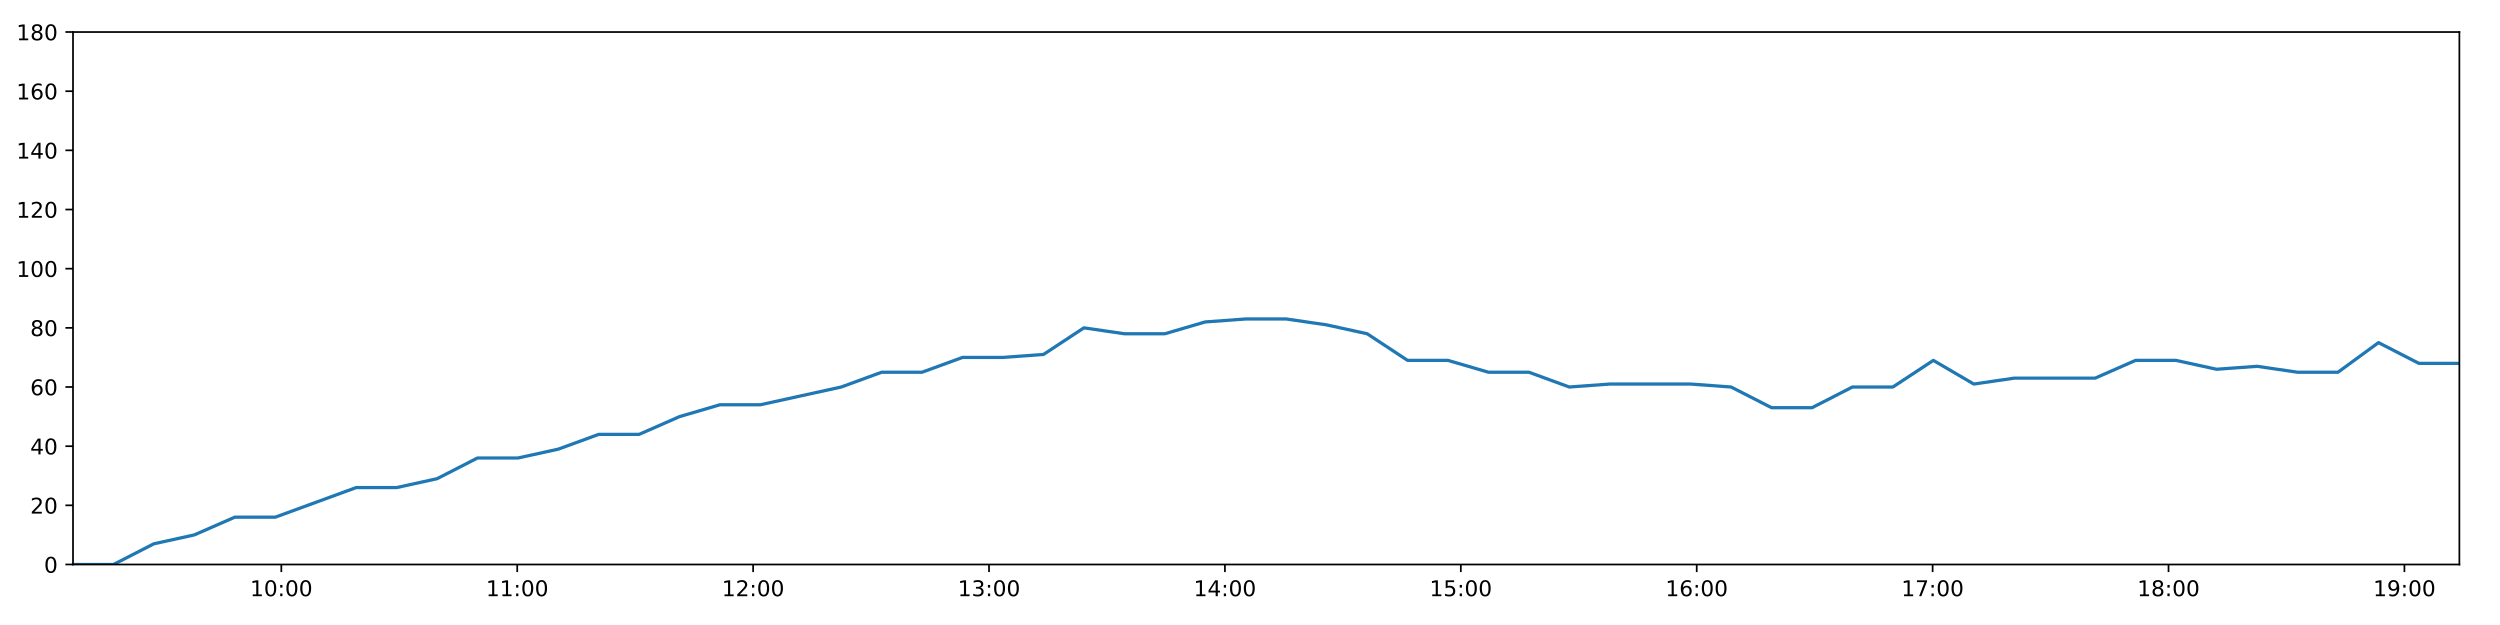
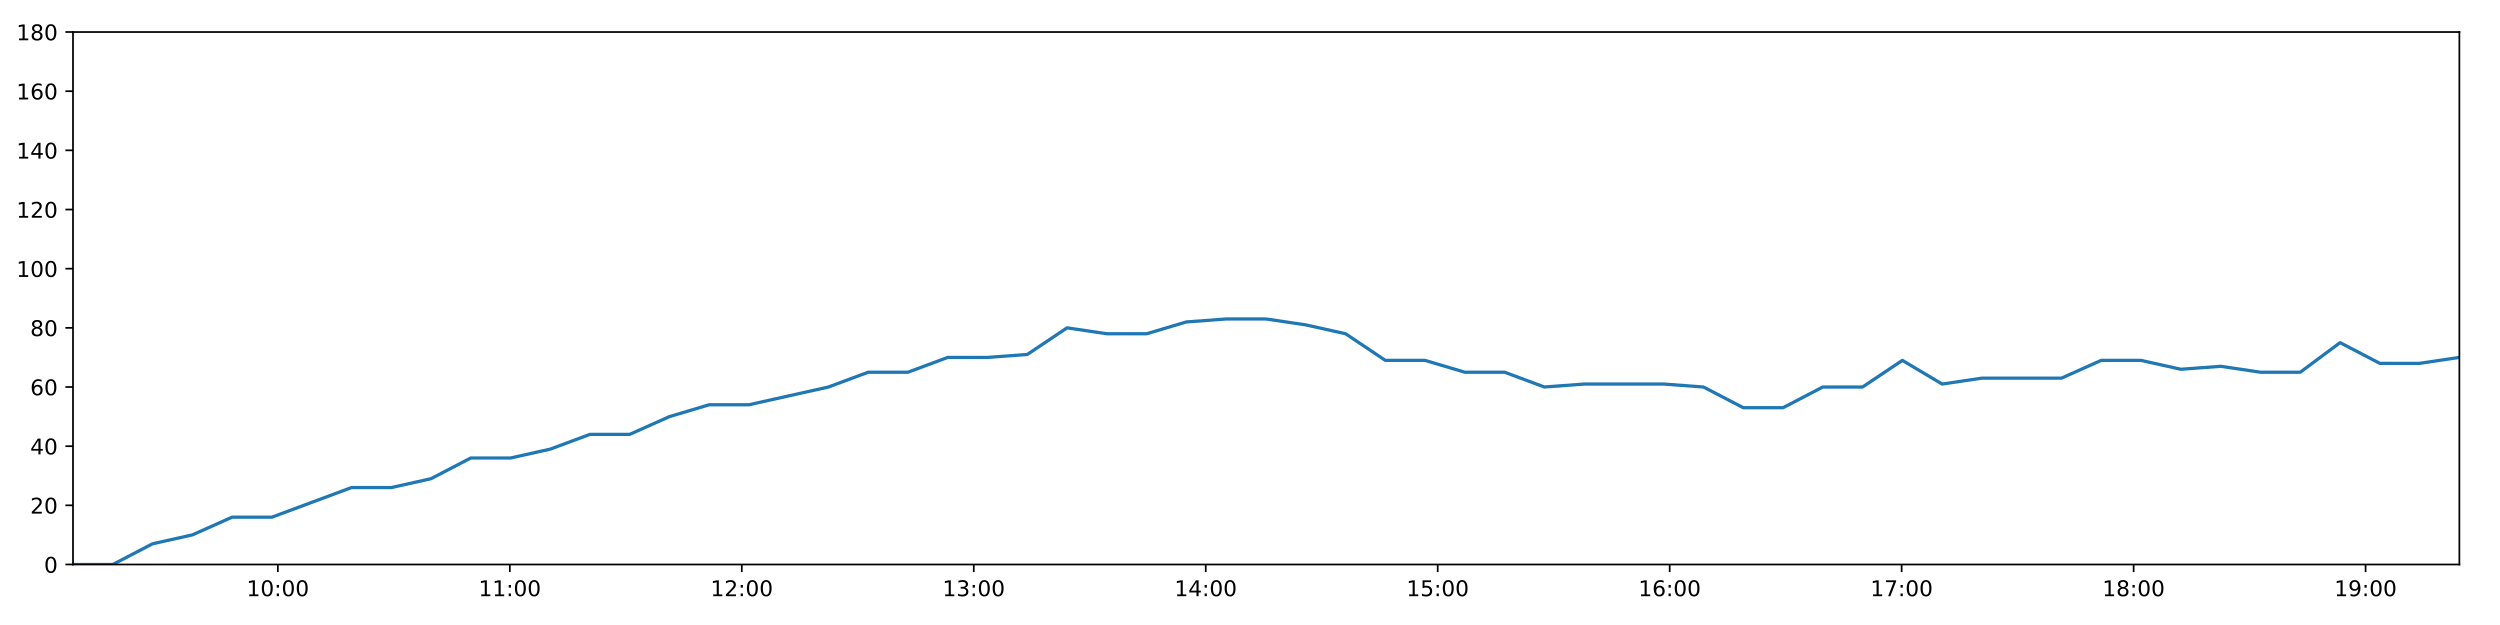
<svg xmlns="http://www.w3.org/2000/svg" xmlns:xlink="http://www.w3.org/1999/xlink" height="288pt" version="1.1" viewBox="0 0 1152 288" width="1152pt">
  <defs>
    <style type="text/css">
*{stroke-linecap:butt;stroke-linejoin:round;}
  </style>
  </defs>
  <g id="figure_1">
    <g id="patch_1">
      <path d="M 0 288  L 1152 288  L 1152 0  L 0 0  z " style="fill:#ffffff;" />
    </g>
    <g id="axes_1">
      <g id="patch_2">
        <path d="M 33.64 260.12  L 1133.28 260.12  L 1133.28 14.76  L 33.64 14.76  z " style="fill:#ffffff;" />
      </g>
      <g id="matplotlib.axis_1">
        <g id="xtick_1">
          <g id="line2d_1">
            <defs>
-               <path d="M 0 0  L 0 3.5  " id="mf4d49bf813" style="stroke:#000000;stroke-width:0.8;" />
-             </defs>
-             <g>
-               <use style="stroke:#000000;stroke-width:0.8;" x="129.633" xlink:href="#mf4d49bf813" y="260.12" />
+               <path d="M 0 0  L 0 3.5  " id="m1dd7db68d5" style="stroke:#000000;stroke-width:0.8;" />
+             </defs>
+             <g>
+               <use style="stroke:#000000;stroke-width:0.8;" x="128.034" xlink:href="#m1dd7db68d5" y="260.12" />
            </g>
          </g>
          <g id="text_1">
            <defs>
              <path d="M 12.406 8.297  L 28.516 8.297  L 28.516 63.922  L 10.984 60.406  L 10.984 69.391  L 28.422 72.906  L 38.281 72.906  L 38.281 8.297  L 54.391 8.297  L 54.391 0  L 12.406 0  z " id="DejaVuSans-49" />
              <path d="M 31.781 66.406  Q 24.172 66.406 20.328 58.906  Q 16.5 51.422 16.5 36.375  Q 16.5 21.391 20.328 13.891  Q 24.172 6.391 31.781 6.391  Q 39.453 6.391 43.281 13.891  Q 47.125 21.391 47.125 36.375  Q 47.125 51.422 43.281 58.906  Q 39.453 66.406 31.781 66.406  z M 31.781 74.219  Q 44.047 74.219 50.516 64.516  Q 56.984 54.828 56.984 36.375  Q 56.984 17.969 50.516 8.266  Q 44.047 -1.422 31.781 -1.422  Q 19.531 -1.422 13.062 8.266  Q 6.594 17.969 6.594 36.375  Q 6.594 54.828 13.062 64.516  Q 19.531 74.219 31.781 74.219  z " id="DejaVuSans-48" />
              <path d="M 11.719 12.406  L 22.016 12.406  L 22.016 0  L 11.719 0  z M 11.719 51.703  L 22.016 51.703  L 22.016 39.312  L 11.719 39.312  z " id="DejaVuSans-58" />
            </defs>
-             <g transform="translate(115.2239 274.7184)scale(0.1 -0.1)">
+             <g transform="translate(113.625 274.7184)scale(0.1 -0.1)">
              <use xlink:href="#DejaVuSans-49" />
              <use x="63.623" xlink:href="#DejaVuSans-48" />
              <use x="127.246" xlink:href="#DejaVuSans-58" />
              <use x="160.938" xlink:href="#DejaVuSans-48" />
              <use x="224.561" xlink:href="#DejaVuSans-48" />
            </g>
          </g>
        </g>
        <g id="xtick_2">
          <g id="line2d_2">
            <g>
-               <use style="stroke:#000000;stroke-width:0.8;" x="238.336" xlink:href="#mf4d49bf813" y="260.12" />
+               <use style="stroke:#000000;stroke-width:0.8;" x="234.926" xlink:href="#m1dd7db68d5" y="260.12" />
            </g>
          </g>
          <g id="text_2">
-             <g transform="translate(223.9266 274.7184)scale(0.1 -0.1)">
+             <g transform="translate(220.517 274.7184)scale(0.1 -0.1)">
              <use xlink:href="#DejaVuSans-49" />
              <use x="63.623" xlink:href="#DejaVuSans-49" />
              <use x="127.246" xlink:href="#DejaVuSans-58" />
              <use x="160.938" xlink:href="#DejaVuSans-48" />
              <use x="224.561" xlink:href="#DejaVuSans-48" />
            </g>
          </g>
        </g>
        <g id="xtick_3">
          <g id="line2d_3">
            <g>
-               <use style="stroke:#000000;stroke-width:0.8;" x="347.039" xlink:href="#mf4d49bf813" y="260.12" />
+               <use style="stroke:#000000;stroke-width:0.8;" x="341.818" xlink:href="#m1dd7db68d5" y="260.12" />
            </g>
          </g>
          <g id="text_3">
            <defs>
              <path d="M 19.188 8.297  L 53.609 8.297  L 53.609 0  L 7.328 0  L 7.328 8.297  Q 12.938 14.109 22.625 23.891  Q 32.328 33.688 34.812 36.531  Q 39.547 41.844 41.422 45.531  Q 43.312 49.219 43.312 52.781  Q 43.312 58.594 39.234 62.25  Q 35.156 65.922 28.609 65.922  Q 23.969 65.922 18.812 64.312  Q 13.672 62.703 7.812 59.422  L 7.812 69.391  Q 13.766 71.781 18.938 73  Q 24.125 74.219 28.422 74.219  Q 39.75 74.219 46.484 68.547  Q 53.219 62.891 53.219 53.422  Q 53.219 48.922 51.531 44.891  Q 49.859 40.875 45.406 35.406  Q 44.188 33.984 37.641 27.219  Q 31.109 20.453 19.188 8.297  z " id="DejaVuSans-50" />
            </defs>
-             <g transform="translate(332.6293 274.7184)scale(0.1 -0.1)">
+             <g transform="translate(327.4089 274.7184)scale(0.1 -0.1)">
              <use xlink:href="#DejaVuSans-49" />
              <use x="63.623" xlink:href="#DejaVuSans-50" />
              <use x="127.246" xlink:href="#DejaVuSans-58" />
              <use x="160.938" xlink:href="#DejaVuSans-48" />
              <use x="224.561" xlink:href="#DejaVuSans-48" />
            </g>
          </g>
        </g>
        <g id="xtick_4">
          <g id="line2d_4">
            <g>
-               <use style="stroke:#000000;stroke-width:0.8;" x="455.741" xlink:href="#mf4d49bf813" y="260.12" />
+               <use style="stroke:#000000;stroke-width:0.8;" x="448.71" xlink:href="#m1dd7db68d5" y="260.12" />
            </g>
          </g>
          <g id="text_4">
            <defs>
              <path d="M 40.578 39.312  Q 47.656 37.797 51.625 33  Q 55.609 28.219 55.609 21.188  Q 55.609 10.406 48.188 4.484  Q 40.766 -1.422 27.094 -1.422  Q 22.516 -1.422 17.656 -0.516  Q 12.797 0.391 7.625 2.203  L 7.625 11.719  Q 11.719 9.328 16.594 8.109  Q 21.484 6.891 26.812 6.891  Q 36.078 6.891 40.938 10.547  Q 45.797 14.203 45.797 21.188  Q 45.797 27.641 41.281 31.266  Q 36.766 34.906 28.719 34.906  L 20.219 34.906  L 20.219 43.016  L 29.109 43.016  Q 36.375 43.016 40.234 45.922  Q 44.094 48.828 44.094 54.297  Q 44.094 59.906 40.109 62.906  Q 36.141 65.922 28.719 65.922  Q 24.656 65.922 20.016 65.031  Q 15.375 64.156 9.812 62.312  L 9.812 71.094  Q 15.438 72.656 20.344 73.438  Q 25.25 74.219 29.594 74.219  Q 40.828 74.219 47.359 69.109  Q 53.906 64.016 53.906 55.328  Q 53.906 49.266 50.438 45.094  Q 46.969 40.922 40.578 39.312  z " id="DejaVuSans-51" />
            </defs>
-             <g transform="translate(441.332 274.7184)scale(0.1 -0.1)">
+             <g transform="translate(434.3009 274.7184)scale(0.1 -0.1)">
              <use xlink:href="#DejaVuSans-49" />
              <use x="63.623" xlink:href="#DejaVuSans-51" />
              <use x="127.246" xlink:href="#DejaVuSans-58" />
              <use x="160.938" xlink:href="#DejaVuSans-48" />
              <use x="224.561" xlink:href="#DejaVuSans-48" />
            </g>
          </g>
        </g>
        <g id="xtick_5">
          <g id="line2d_5">
            <g>
-               <use style="stroke:#000000;stroke-width:0.8;" x="564.444" xlink:href="#mf4d49bf813" y="260.12" />
+               <use style="stroke:#000000;stroke-width:0.8;" x="555.602" xlink:href="#m1dd7db68d5" y="260.12" />
            </g>
          </g>
          <g id="text_5">
            <defs>
              <path d="M 37.797 64.312  L 12.891 25.391  L 37.797 25.391  z M 35.203 72.906  L 47.609 72.906  L 47.609 25.391  L 58.016 25.391  L 58.016 17.188  L 47.609 17.188  L 47.609 0  L 37.797 0  L 37.797 17.188  L 4.891 17.188  L 4.891 26.703  z " id="DejaVuSans-52" />
            </defs>
-             <g transform="translate(550.0347 274.7184)scale(0.1 -0.1)">
+             <g transform="translate(541.1929 274.7184)scale(0.1 -0.1)">
              <use xlink:href="#DejaVuSans-49" />
              <use x="63.623" xlink:href="#DejaVuSans-52" />
              <use x="127.246" xlink:href="#DejaVuSans-58" />
              <use x="160.938" xlink:href="#DejaVuSans-48" />
              <use x="224.561" xlink:href="#DejaVuSans-48" />
            </g>
          </g>
        </g>
        <g id="xtick_6">
          <g id="line2d_6">
            <g>
-               <use style="stroke:#000000;stroke-width:0.8;" x="673.147" xlink:href="#mf4d49bf813" y="260.12" />
+               <use style="stroke:#000000;stroke-width:0.8;" x="662.494" xlink:href="#m1dd7db68d5" y="260.12" />
            </g>
          </g>
          <g id="text_6">
            <defs>
              <path d="M 10.797 72.906  L 49.516 72.906  L 49.516 64.594  L 19.828 64.594  L 19.828 46.734  Q 21.969 47.469 24.109 47.828  Q 26.266 48.188 28.422 48.188  Q 40.625 48.188 47.75 41.5  Q 54.891 34.812 54.891 23.391  Q 54.891 11.625 47.562 5.094  Q 40.234 -1.422 26.906 -1.422  Q 22.312 -1.422 17.547 -0.641  Q 12.797 0.141 7.719 1.703  L 7.719 11.625  Q 12.109 9.234 16.797 8.062  Q 21.484 6.891 26.703 6.891  Q 35.156 6.891 40.078 11.328  Q 45.016 15.766 45.016 23.391  Q 45.016 31 40.078 35.438  Q 35.156 39.891 26.703 39.891  Q 22.75 39.891 18.812 39.016  Q 14.891 38.141 10.797 36.281  z " id="DejaVuSans-53" />
            </defs>
-             <g transform="translate(658.7374 274.7184)scale(0.1 -0.1)">
+             <g transform="translate(648.0849 274.7184)scale(0.1 -0.1)">
              <use xlink:href="#DejaVuSans-49" />
              <use x="63.623" xlink:href="#DejaVuSans-53" />
              <use x="127.246" xlink:href="#DejaVuSans-58" />
              <use x="160.938" xlink:href="#DejaVuSans-48" />
              <use x="224.561" xlink:href="#DejaVuSans-48" />
            </g>
          </g>
        </g>
        <g id="xtick_7">
          <g id="line2d_7">
            <g>
-               <use style="stroke:#000000;stroke-width:0.8;" x="781.849" xlink:href="#mf4d49bf813" y="260.12" />
+               <use style="stroke:#000000;stroke-width:0.8;" x="769.386" xlink:href="#m1dd7db68d5" y="260.12" />
            </g>
          </g>
          <g id="text_7">
            <defs>
              <path d="M 33.016 40.375  Q 26.375 40.375 22.484 35.828  Q 18.609 31.297 18.609 23.391  Q 18.609 15.531 22.484 10.953  Q 26.375 6.391 33.016 6.391  Q 39.656 6.391 43.531 10.953  Q 47.406 15.531 47.406 23.391  Q 47.406 31.297 43.531 35.828  Q 39.656 40.375 33.016 40.375  z M 52.594 71.297  L 52.594 62.312  Q 48.875 64.062 45.094 64.984  Q 41.312 65.922 37.594 65.922  Q 27.828 65.922 22.672 59.328  Q 17.531 52.734 16.797 39.406  Q 19.672 43.656 24.016 45.922  Q 28.375 48.188 33.594 48.188  Q 44.578 48.188 50.953 41.516  Q 57.328 34.859 57.328 23.391  Q 57.328 12.156 50.688 5.359  Q 44.047 -1.422 33.016 -1.422  Q 20.359 -1.422 13.672 8.266  Q 6.984 17.969 6.984 36.375  Q 6.984 53.656 15.188 63.938  Q 23.391 74.219 37.203 74.219  Q 40.922 74.219 44.703 73.484  Q 48.484 72.75 52.594 71.297  z " id="DejaVuSans-54" />
            </defs>
-             <g transform="translate(767.4401 274.7184)scale(0.1 -0.1)">
+             <g transform="translate(754.9769 274.7184)scale(0.1 -0.1)">
              <use xlink:href="#DejaVuSans-49" />
              <use x="63.623" xlink:href="#DejaVuSans-54" />
              <use x="127.246" xlink:href="#DejaVuSans-58" />
              <use x="160.938" xlink:href="#DejaVuSans-48" />
              <use x="224.561" xlink:href="#DejaVuSans-48" />
            </g>
          </g>
        </g>
        <g id="xtick_8">
          <g id="line2d_8">
            <g>
-               <use style="stroke:#000000;stroke-width:0.8;" x="890.552" xlink:href="#mf4d49bf813" y="260.12" />
+               <use style="stroke:#000000;stroke-width:0.8;" x="876.278" xlink:href="#m1dd7db68d5" y="260.12" />
            </g>
          </g>
          <g id="text_8">
            <defs>
              <path d="M 8.203 72.906  L 55.078 72.906  L 55.078 68.703  L 28.609 0  L 18.312 0  L 43.219 64.594  L 8.203 64.594  z " id="DejaVuSans-55" />
            </defs>
-             <g transform="translate(876.1427 274.7184)scale(0.1 -0.1)">
+             <g transform="translate(861.8689 274.7184)scale(0.1 -0.1)">
              <use xlink:href="#DejaVuSans-49" />
              <use x="63.623" xlink:href="#DejaVuSans-55" />
              <use x="127.246" xlink:href="#DejaVuSans-58" />
              <use x="160.938" xlink:href="#DejaVuSans-48" />
              <use x="224.561" xlink:href="#DejaVuSans-48" />
            </g>
          </g>
        </g>
        <g id="xtick_9">
          <g id="line2d_9">
            <g>
-               <use style="stroke:#000000;stroke-width:0.8;" x="999.255" xlink:href="#mf4d49bf813" y="260.12" />
+               <use style="stroke:#000000;stroke-width:0.8;" x="983.17" xlink:href="#m1dd7db68d5" y="260.12" />
            </g>
          </g>
          <g id="text_9">
            <defs>
              <path d="M 31.781 34.625  Q 24.75 34.625 20.719 30.859  Q 16.703 27.094 16.703 20.516  Q 16.703 13.922 20.719 10.156  Q 24.75 6.391 31.781 6.391  Q 38.812 6.391 42.859 10.172  Q 46.922 13.969 46.922 20.516  Q 46.922 27.094 42.891 30.859  Q 38.875 34.625 31.781 34.625  z M 21.922 38.812  Q 15.578 40.375 12.031 44.719  Q 8.5 49.078 8.5 55.328  Q 8.5 64.062 14.719 69.141  Q 20.953 74.219 31.781 74.219  Q 42.672 74.219 48.875 69.141  Q 55.078 64.062 55.078 55.328  Q 55.078 49.078 51.531 44.719  Q 48 40.375 41.703 38.812  Q 48.828 37.156 52.797 32.312  Q 56.781 27.484 56.781 20.516  Q 56.781 9.906 50.312 4.234  Q 43.844 -1.422 31.781 -1.422  Q 19.734 -1.422 13.25 4.234  Q 6.781 9.906 6.781 20.516  Q 6.781 27.484 10.781 32.312  Q 14.797 37.156 21.922 38.812  z M 18.312 54.391  Q 18.312 48.734 21.844 45.562  Q 25.391 42.391 31.781 42.391  Q 38.141 42.391 41.719 45.562  Q 45.312 48.734 45.312 54.391  Q 45.312 60.062 41.719 63.234  Q 38.141 66.406 31.781 66.406  Q 25.391 66.406 21.844 63.234  Q 18.312 60.062 18.312 54.391  z " id="DejaVuSans-56" />
            </defs>
-             <g transform="translate(984.8454 274.7184)scale(0.1 -0.1)">
+             <g transform="translate(968.7609 274.7184)scale(0.1 -0.1)">
              <use xlink:href="#DejaVuSans-49" />
              <use x="63.623" xlink:href="#DejaVuSans-56" />
              <use x="127.246" xlink:href="#DejaVuSans-58" />
              <use x="160.938" xlink:href="#DejaVuSans-48" />
              <use x="224.561" xlink:href="#DejaVuSans-48" />
            </g>
          </g>
        </g>
        <g id="xtick_10">
          <g id="line2d_10">
            <g>
-               <use style="stroke:#000000;stroke-width:0.8;" x="1107.957" xlink:href="#mf4d49bf813" y="260.12" />
+               <use style="stroke:#000000;stroke-width:0.8;" x="1090.062" xlink:href="#m1dd7db68d5" y="260.12" />
            </g>
          </g>
          <g id="text_10">
            <defs>
              <path d="M 10.984 1.516  L 10.984 10.5  Q 14.703 8.734 18.5 7.812  Q 22.312 6.891 25.984 6.891  Q 35.75 6.891 40.891 13.453  Q 46.047 20.016 46.781 33.406  Q 43.953 29.203 39.594 26.953  Q 35.25 24.703 29.984 24.703  Q 19.047 24.703 12.672 31.312  Q 6.297 37.938 6.297 49.422  Q 6.297 60.641 12.938 67.422  Q 19.578 74.219 30.609 74.219  Q 43.266 74.219 49.922 64.516  Q 56.594 54.828 56.594 36.375  Q 56.594 19.141 48.406 8.859  Q 40.234 -1.422 26.422 -1.422  Q 22.703 -1.422 18.891 -0.688  Q 15.094 0.047 10.984 1.516  z M 30.609 32.422  Q 37.25 32.422 41.125 36.953  Q 45.016 41.5 45.016 49.422  Q 45.016 57.281 41.125 61.844  Q 37.25 66.406 30.609 66.406  Q 23.969 66.406 20.094 61.844  Q 16.219 57.281 16.219 49.422  Q 16.219 41.5 20.094 36.953  Q 23.969 32.422 30.609 32.422  z " id="DejaVuSans-57" />
            </defs>
-             <g transform="translate(1093.548 274.7184)scale(0.1 -0.1)">
+             <g transform="translate(1075.653 274.7184)scale(0.1 -0.1)">
              <use xlink:href="#DejaVuSans-49" />
              <use x="63.623" xlink:href="#DejaVuSans-57" />
              <use x="127.246" xlink:href="#DejaVuSans-58" />
              <use x="160.938" xlink:href="#DejaVuSans-48" />
              <use x="224.561" xlink:href="#DejaVuSans-48" />
            </g>
          </g>
        </g>
      </g>
      <g id="matplotlib.axis_2">
        <g id="ytick_1">
          <g id="line2d_11">
            <defs>
-               <path d="M 0 0  L -3.5 0  " id="m273e3f45f4" style="stroke:#000000;stroke-width:0.8;" />
-             </defs>
-             <g>
-               <use style="stroke:#000000;stroke-width:0.8;" x="33.64" xlink:href="#m273e3f45f4" y="260.12" />
+               <path d="M 0 0  L -3.5 0  " id="mcd1b6c621a" style="stroke:#000000;stroke-width:0.8;" />
+             </defs>
+             <g>
+               <use style="stroke:#000000;stroke-width:0.8;" x="33.64" xlink:href="#mcd1b6c621a" y="260.12" />
            </g>
          </g>
          <g id="text_11">
            <g transform="translate(20.2775 263.9192)scale(0.1 -0.1)">
              <use xlink:href="#DejaVuSans-48" />
            </g>
          </g>
        </g>
        <g id="ytick_2">
          <g id="line2d_12">
            <g>
-               <use style="stroke:#000000;stroke-width:0.8;" x="33.64" xlink:href="#m273e3f45f4" y="232.858" />
+               <use style="stroke:#000000;stroke-width:0.8;" x="33.64" xlink:href="#mcd1b6c621a" y="232.858" />
            </g>
          </g>
          <g id="text_12">
            <g transform="translate(13.915 236.657)scale(0.1 -0.1)">
              <use xlink:href="#DejaVuSans-50" />
              <use x="63.623" xlink:href="#DejaVuSans-48" />
            </g>
          </g>
        </g>
        <g id="ytick_3">
          <g id="line2d_13">
            <g>
-               <use style="stroke:#000000;stroke-width:0.8;" x="33.64" xlink:href="#m273e3f45f4" y="205.596" />
+               <use style="stroke:#000000;stroke-width:0.8;" x="33.64" xlink:href="#mcd1b6c621a" y="205.596" />
            </g>
          </g>
          <g id="text_13">
            <g transform="translate(13.915 209.3948)scale(0.1 -0.1)">
              <use xlink:href="#DejaVuSans-52" />
              <use x="63.623" xlink:href="#DejaVuSans-48" />
            </g>
          </g>
        </g>
        <g id="ytick_4">
          <g id="line2d_14">
            <g>
-               <use style="stroke:#000000;stroke-width:0.8;" x="33.64" xlink:href="#m273e3f45f4" y="178.333" />
+               <use style="stroke:#000000;stroke-width:0.8;" x="33.64" xlink:href="#mcd1b6c621a" y="178.333" />
            </g>
          </g>
          <g id="text_14">
            <g transform="translate(13.915 182.1326)scale(0.1 -0.1)">
              <use xlink:href="#DejaVuSans-54" />
              <use x="63.623" xlink:href="#DejaVuSans-48" />
            </g>
          </g>
        </g>
        <g id="ytick_5">
          <g id="line2d_15">
            <g>
-               <use style="stroke:#000000;stroke-width:0.8;" x="33.64" xlink:href="#m273e3f45f4" y="151.071" />
+               <use style="stroke:#000000;stroke-width:0.8;" x="33.64" xlink:href="#mcd1b6c621a" y="151.071" />
            </g>
          </g>
          <g id="text_15">
            <g transform="translate(13.915 154.8703)scale(0.1 -0.1)">
              <use xlink:href="#DejaVuSans-56" />
              <use x="63.623" xlink:href="#DejaVuSans-48" />
            </g>
          </g>
        </g>
        <g id="ytick_6">
          <g id="line2d_16">
            <g>
-               <use style="stroke:#000000;stroke-width:0.8;" x="33.64" xlink:href="#m273e3f45f4" y="123.809" />
+               <use style="stroke:#000000;stroke-width:0.8;" x="33.64" xlink:href="#mcd1b6c621a" y="123.809" />
            </g>
          </g>
          <g id="text_16">
            <g transform="translate(7.5525 127.6081)scale(0.1 -0.1)">
              <use xlink:href="#DejaVuSans-49" />
              <use x="63.623" xlink:href="#DejaVuSans-48" />
              <use x="127.246" xlink:href="#DejaVuSans-48" />
            </g>
          </g>
        </g>
        <g id="ytick_7">
          <g id="line2d_17">
            <g>
-               <use style="stroke:#000000;stroke-width:0.8;" x="33.64" xlink:href="#m273e3f45f4" y="96.547" />
+               <use style="stroke:#000000;stroke-width:0.8;" x="33.64" xlink:href="#mcd1b6c621a" y="96.547" />
            </g>
          </g>
          <g id="text_17">
            <g transform="translate(7.5525 100.3459)scale(0.1 -0.1)">
              <use xlink:href="#DejaVuSans-49" />
              <use x="63.623" xlink:href="#DejaVuSans-50" />
              <use x="127.246" xlink:href="#DejaVuSans-48" />
            </g>
          </g>
        </g>
        <g id="ytick_8">
          <g id="line2d_18">
            <g>
-               <use style="stroke:#000000;stroke-width:0.8;" x="33.64" xlink:href="#m273e3f45f4" y="69.284" />
+               <use style="stroke:#000000;stroke-width:0.8;" x="33.64" xlink:href="#mcd1b6c621a" y="69.284" />
            </g>
          </g>
          <g id="text_18">
            <g transform="translate(7.5525 73.08366)scale(0.1 -0.1)">
              <use xlink:href="#DejaVuSans-49" />
              <use x="63.623" xlink:href="#DejaVuSans-52" />
              <use x="127.246" xlink:href="#DejaVuSans-48" />
            </g>
          </g>
        </g>
        <g id="ytick_9">
          <g id="line2d_19">
            <g>
-               <use style="stroke:#000000;stroke-width:0.8;" x="33.64" xlink:href="#m273e3f45f4" y="42.022" />
+               <use style="stroke:#000000;stroke-width:0.8;" x="33.64" xlink:href="#mcd1b6c621a" y="42.022" />
            </g>
          </g>
          <g id="text_19">
            <g transform="translate(7.5525 45.82144)scale(0.1 -0.1)">
              <use xlink:href="#DejaVuSans-49" />
              <use x="63.623" xlink:href="#DejaVuSans-54" />
              <use x="127.246" xlink:href="#DejaVuSans-48" />
            </g>
          </g>
        </g>
        <g id="ytick_10">
          <g id="line2d_20">
            <g>
-               <use style="stroke:#000000;stroke-width:0.8;" x="33.64" xlink:href="#m273e3f45f4" y="14.76" />
+               <use style="stroke:#000000;stroke-width:0.8;" x="33.64" xlink:href="#mcd1b6c621a" y="14.76" />
            </g>
          </g>
          <g id="text_20">
            <g transform="translate(7.5525 18.55922)scale(0.1 -0.1)">
              <use xlink:href="#DejaVuSans-49" />
              <use x="63.623" xlink:href="#DejaVuSans-56" />
              <use x="127.246" xlink:href="#DejaVuSans-48" />
            </g>
          </g>
        </g>
      </g>
      <g id="line2d_21">
-         <path clip-path="url(#p2ff0b35be0)" d="M 33.64 260.12  L 52.281 260.12  L 70.902 250.578  L 89.532 246.489  L 108.193 238.31  L 126.856 238.31  L 145.486 231.495  L 164.112 224.679  L 182.758 224.679  L 201.383 220.59  L 220.017 211.048  L 238.651 211.048  L 257.281 206.959  L 275.904 200.143  L 294.526 200.143  L 313.15 191.964  L 331.77 186.512  L 350.387 186.512  L 369.018 182.423  L 387.643 178.333  L 406.272 171.518  L 424.894 171.518  L 443.553 164.702  L 462.171 164.702  L 480.83 163.339  L 499.468 151.071  L 518.116 153.797  L 536.751 153.797  L 555.372 148.345  L 574.033 146.982  L 592.697 146.982  L 611.328 149.708  L 629.99 153.797  L 648.607 166.065  L 667.238 166.065  L 685.864 171.518  L 704.501 171.518  L 723.138 178.333  L 741.766 176.97  L 760.399 176.97  L 779.055 176.97  L 797.677 178.333  L 816.347 187.875  L 834.978 187.875  L 853.596 178.333  L 872.231 178.333  L 890.887 166.065  L 909.525 176.97  L 928.18 174.244  L 946.82 174.244  L 965.451 174.244  L 984.066 166.065  L 1002.726 166.065  L 1021.394 170.155  L 1040.045 168.792  L 1058.7 171.518  L 1077.349 171.518  L 1096.004 157.887  L 1114.622 167.428  L 1133.28 167.428  " style="fill:none;stroke:#1f77b4;stroke-linecap:square;stroke-width:1.5;" />
+         <path clip-path="url(#p44c63cc656)" d="M 33.64 260.12  L 51.971 260.12  L 70.281 250.578  L 88.601 246.489  L 106.951 238.31  L 125.303 238.31  L 143.623 231.495  L 161.939 224.679  L 180.275 224.679  L 198.589 220.59  L 216.913 211.048  L 235.236 211.048  L 253.556 206.959  L 271.868 200.143  L 290.18 200.143  L 308.494 191.964  L 326.804 186.512  L 345.11 186.512  L 363.432 182.423  L 381.747 178.333  L 400.065 171.518  L 418.376 171.518  L 436.725 164.702  L 455.033 164.702  L 473.381 163.339  L 491.708 151.071  L 510.046 153.797  L 528.371 153.797  L 546.681 148.345  L 565.032 146.982  L 583.385 146.982  L 601.705 149.708  L 620.057 153.797  L 638.364 166.065  L 656.684 166.065  L 675 171.518  L 693.326 171.518  L 711.653 178.333  L 729.971 176.97  L 748.293 176.97  L 766.639 176.97  L 784.95 178.333  L 803.309 187.875  L 821.63 187.875  L 839.938 178.333  L 858.263 178.333  L 876.607 166.065  L 894.936 176.97  L 913.279 174.244  L 931.609 174.244  L 949.929 174.244  L 968.235 166.065  L 986.584 166.065  L 1004.94 170.155  L 1023.281 168.792  L 1041.625 171.518  L 1059.964 171.518  L 1078.308 157.887  L 1096.616 167.428  L 1114.963 167.428  L 1133.28 164.702  " style="fill:none;stroke:#1f77b4;stroke-linecap:square;stroke-width:1.5;" />
      </g>
      <g id="patch_3">
        <path d="M 33.64 260.12  L 33.64 14.76  " style="fill:none;stroke:#000000;stroke-linecap:square;stroke-linejoin:miter;stroke-width:0.8;" />
      </g>
      <g id="patch_4">
        <path d="M 1133.28 260.12  L 1133.28 14.76  " style="fill:none;stroke:#000000;stroke-linecap:square;stroke-linejoin:miter;stroke-width:0.8;" />
      </g>
      <g id="patch_5">
        <path d="M 33.64 260.12  L 1133.28 260.12  " style="fill:none;stroke:#000000;stroke-linecap:square;stroke-linejoin:miter;stroke-width:0.8;" />
      </g>
      <g id="patch_6">
        <path d="M 33.64 14.76  L 1133.28 14.76  " style="fill:none;stroke:#000000;stroke-linecap:square;stroke-linejoin:miter;stroke-width:0.8;" />
      </g>
    </g>
  </g>
  <defs>
-     <clipPath id="p2ff0b35be0">
+     <clipPath id="p44c63cc656">
      <rect height="245.36" width="1099.64" x="33.64" y="14.76" />
    </clipPath>
  </defs>
</svg>
